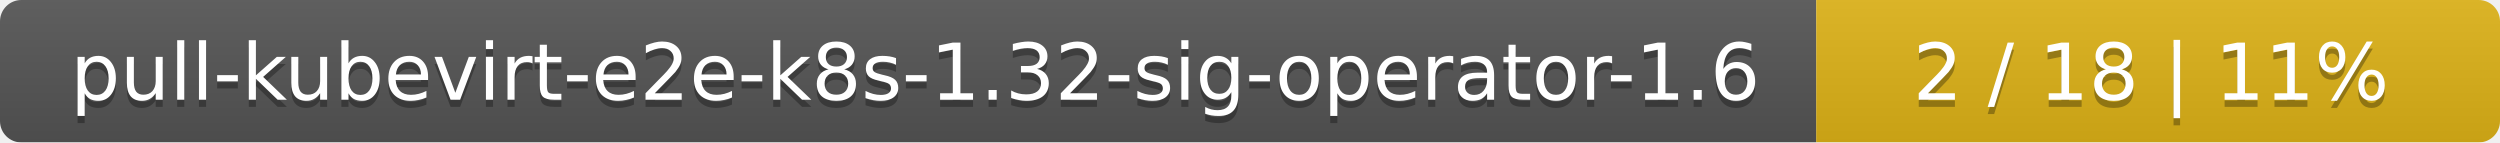
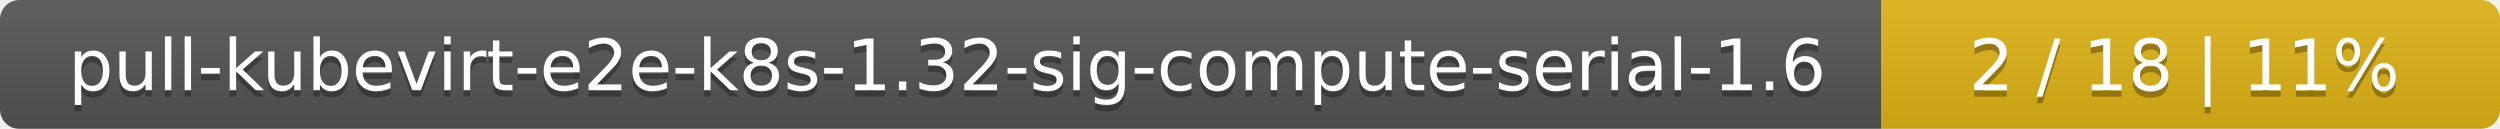
- <svg xmlns="http://www.w3.org/2000/svg" width="351" height="20">
+ <svg xmlns="http://www.w3.org/2000/svg" width="388" height="20">
  <linearGradient id="smooth" x2="0" y2="100%">
    <stop offset="0" stop-color="#bbb" stop-opacity=".1" />
    <stop offset="1" stop-opacity=".1" />
  </linearGradient>
  <mask id="round">
-     <rect width="351" height="20" rx="3" fill="#fff" />
+     <rect width="388" height="20" rx="3" fill="#fff" />
  </mask>
  <g mask="url(#round)">
-     <rect width="255" height="20" fill="#555" />
-     <rect x="255" width="96" height="20" fill="#dfb317" />
-     <rect width="351" height="20" fill="url(#smooth)" />
+     <rect width="292" height="20" fill="#555" />
+     <rect x="292" width="96" height="20" fill="#dfb317" />
+     <rect width="388" height="20" fill="url(#smooth)" />
  </g>
  <g fill="#fff" text-anchor="middle" font-family="DejaVu Sans,Verdana,Geneva,sans-serif" font-size="11">
-     <text x="128.5" y="15" fill="#010101" fill-opacity=".3">pull-kubevirt-e2e-k8s-1.32-sig-operator-1.6</text>
-     <text x="128.5" y="14">pull-kubevirt-e2e-k8s-1.32-sig-operator-1.6</text>
-     <text x="302" y="15" fill="#010101" fill-opacity=".3">2 / 18    |    11%</text>
-     <text x="302" y="14">2 / 18    |    11%</text>
+     <text x="147" y="15" fill="#010101" fill-opacity=".3">pull-kubevirt-e2e-k8s-1.32-sig-compute-serial-1.6</text>
+     <text x="147" y="14">pull-kubevirt-e2e-k8s-1.32-sig-compute-serial-1.6</text>
+     <text x="339" y="15" fill="#010101" fill-opacity=".3">2 / 18    |    11%</text>
+     <text x="339" y="14">2 / 18    |    11%</text>
  </g>
</svg>
